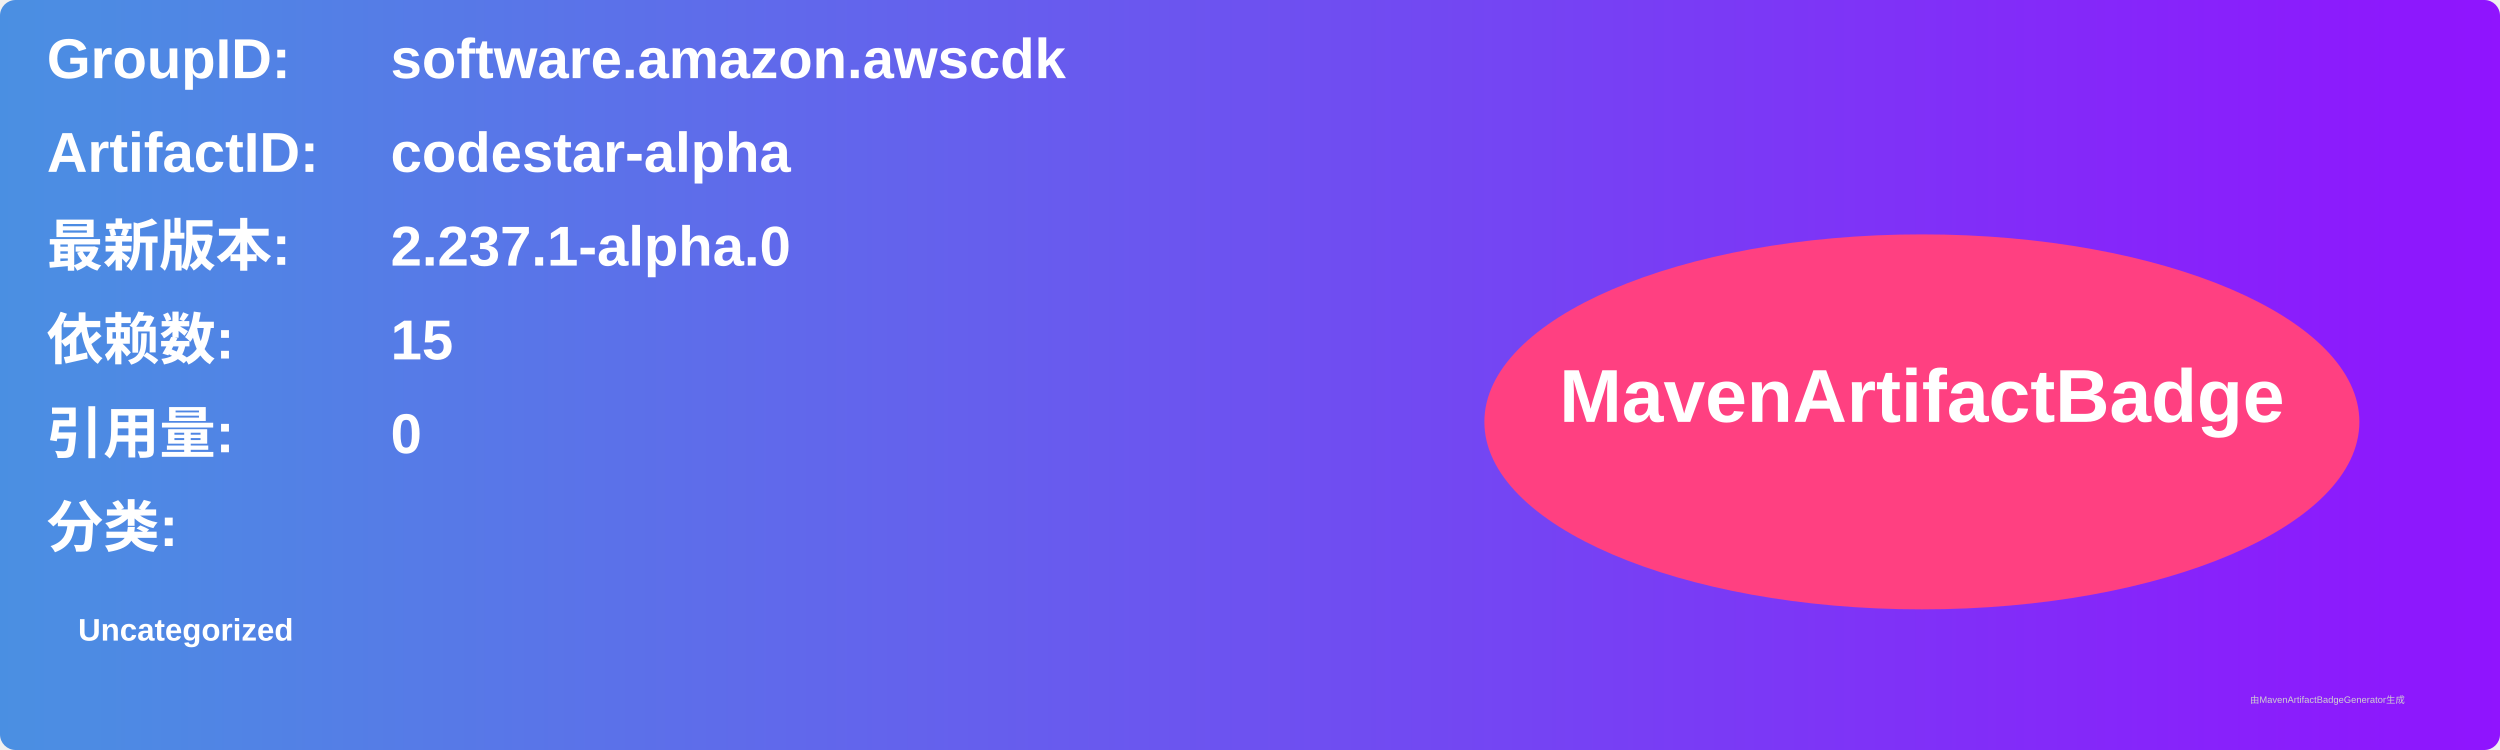
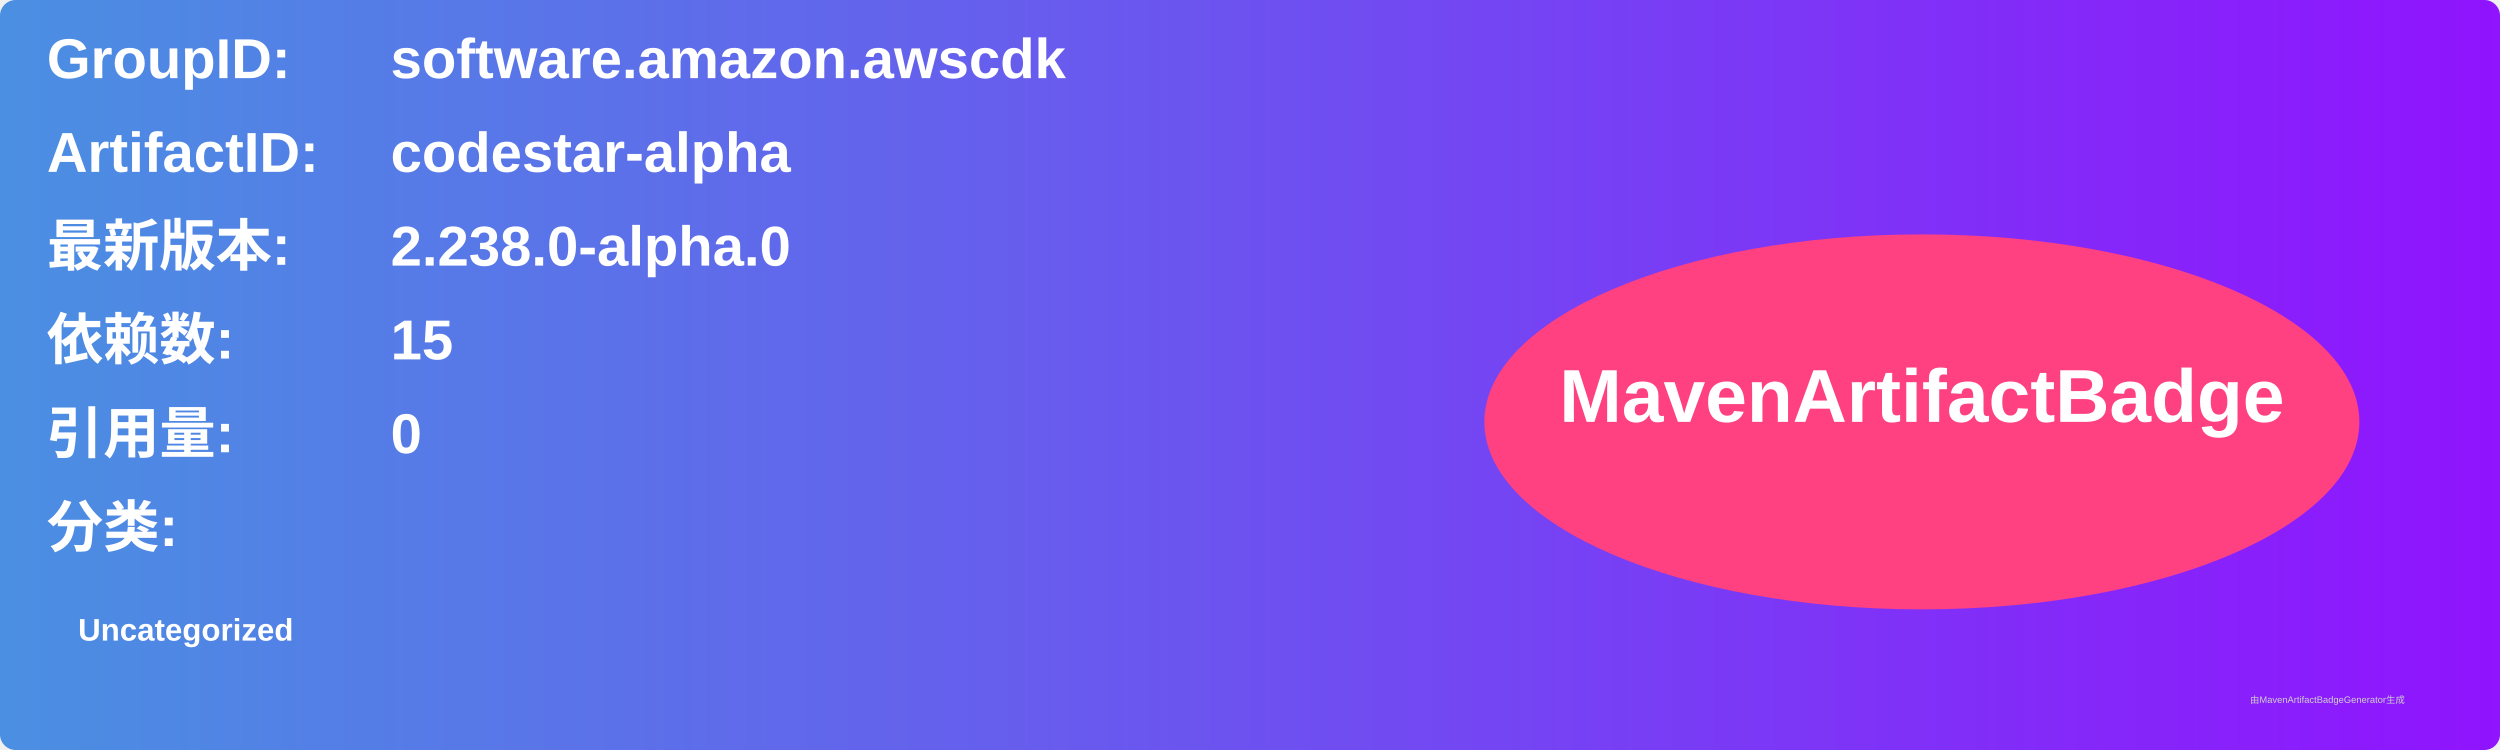
<svg xmlns="http://www.w3.org/2000/svg" width="800" height="240" viewBox="0 0 800 240">
  <linearGradient id="grad" x1="0%" y1="0%" x2="100%" y2="0%">
    <stop offset="0%" stop-color="#4a90e2" />
    <stop offset="100%" stop-color="#9013fe" />
  </linearGradient>
  <rect width="100%" height="100%" rx="5" ry="5" fill="url(#grad)" />
  <g transform="translate(15, 15)">
    <text x="0" y="10" font-family="Arial" font-size="18" fill="white" font-weight="bold" width="260">GroupID:</text>
    <text x="110" y="10" font-family="Arial" font-size="18" fill="white" font-weight="bold" width="460">software.amazon.awscdk</text>
    <text x="0" y="40" font-family="Arial" font-size="18" fill="white" font-weight="bold" width="260">ArtifactID:</text>
    <text x="110" y="40" font-family="Arial" font-size="18" fill="white" font-weight="bold" width="460">codestar-alpha</text>
    <text x="0" y="70" font-family="Arial" font-size="18" fill="white" font-weight="bold">最新版本:</text>
    <text x="110" y="70" font-family="Arial" font-size="18" fill="white" font-weight="bold">
-       <tspan font-weight="bold">2.237.1-alpha.0</tspan>
+       <tspan font-weight="bold">2.238.0-alpha.0</tspan>
    </text>
    <text x="0" y="100" font-family="Arial" font-size="18" fill="white" font-weight="bold">依赖数: </text>
    <text x="110" y="100" font-family="Arial" font-size="18" fill="white">
      <tspan font-weight="bold">15</tspan>
    </text>
    <text x="0" y="130" font-family="Arial" font-size="18" fill="white" font-weight="bold">引用量: </text>
    <text x="110" y="130" font-family="Arial" font-size="18" fill="white">
      <tspan font-weight="bold">0</tspan>
    </text>
    <text x="0" y="160" font-family="Arial" font-size="18" fill="white" font-weight="bold">分类:</text>
    <text x="10" y="190" font-family="Arial" font-size="10" fill="white">
      <tspan font-weight="bold">Uncategorized</tspan>
    </text>
    <ellipse cx="600" cy="120" rx="140" ry="60" fill="#ff4081" />
    <text x="600" y="120" text-anchor="middle" font-family="Arial" font-size="24" fill="white" font-weight="bold">MavenArtifactBadge</text>
  </g>
  <text x="720" y="225" font-family="Arial" font-size="3" fill="#d0d0d0">由MavenArtifactBadgeGenerator生成</text>
</svg>
